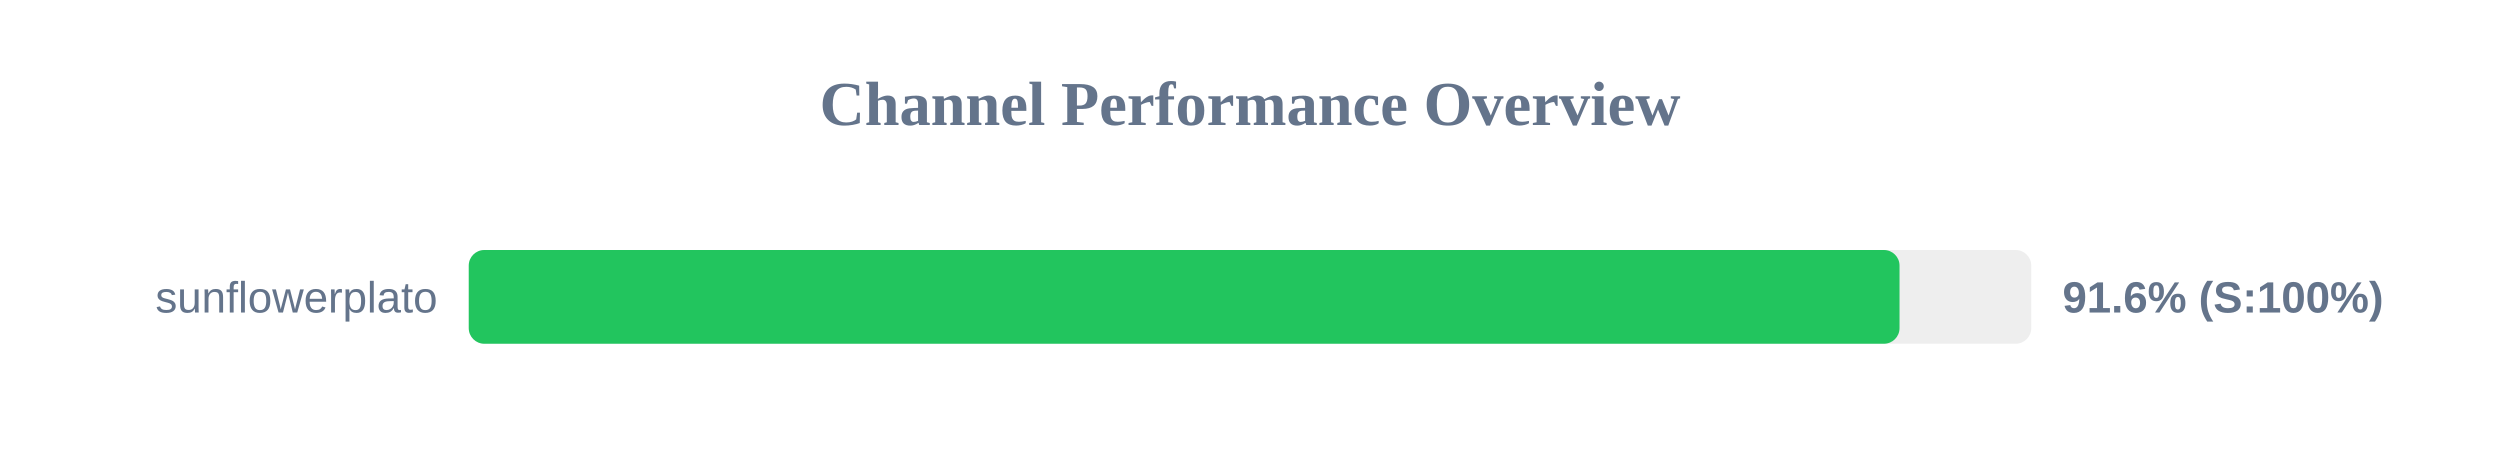
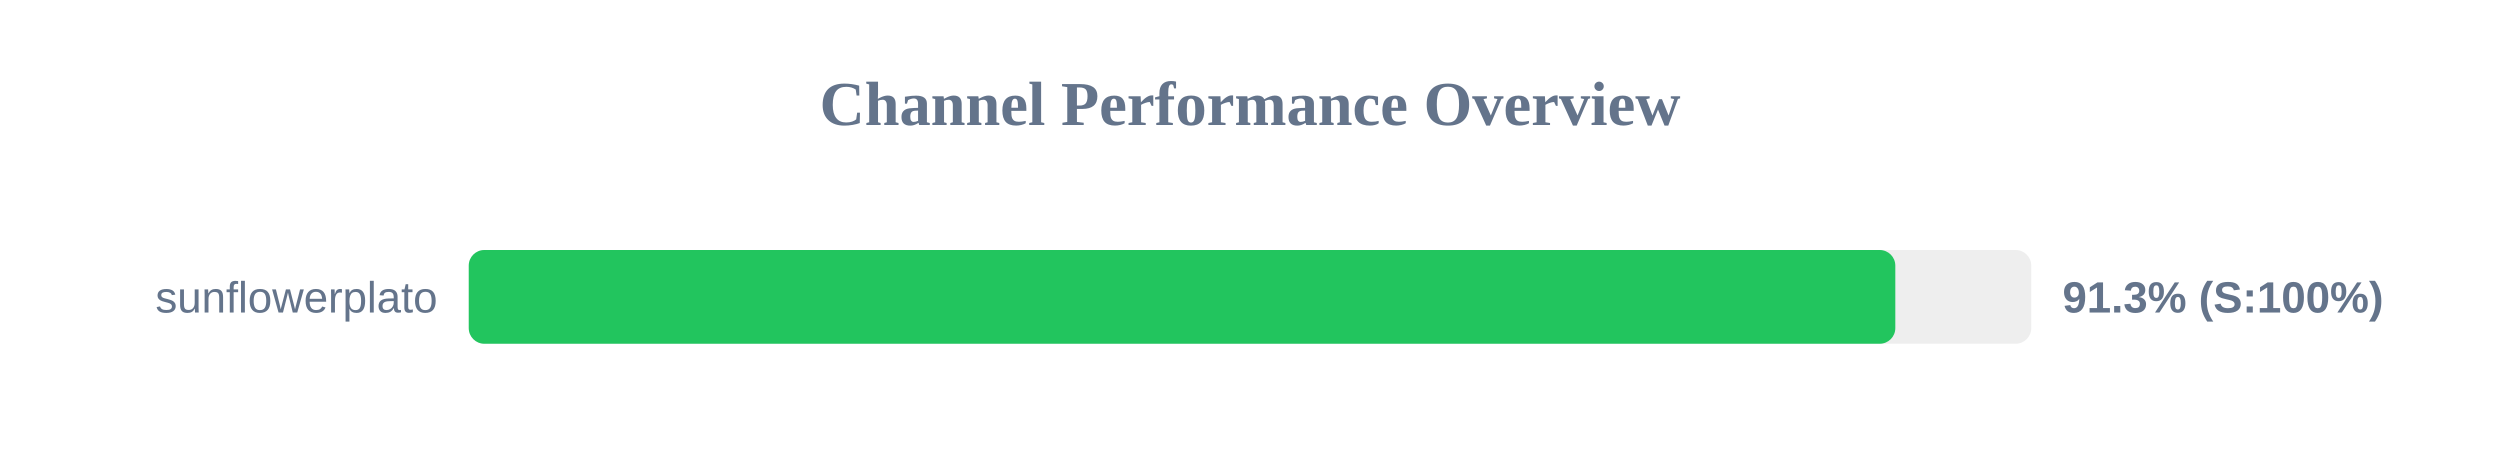
<svg xmlns="http://www.w3.org/2000/svg" width="800" height="150" version="1.1">
  <style>
        .row { font: 14px Arial; fill: #64748b; }
        .score { font: bold 14px Arial; fill: #64748b; }
    </style>
  <text x="400" y="40" text-anchor="middle" font-size="20px" font-weight="bold" fill="#64748b">Channel Performance Overview</text>
  <rect x="150" y="80" width="500" height="30" fill="#eee" rx="5" />
-   <rect x="150" y="80" width="457.85" height="30" fill="#22c55e" rx="5" />
+   <rect x="150" y="80" width="456.5" height="30" fill="#22c55e" rx="5" />
  <text x="140" y="100" text-anchor="end" class="row">sunflowerplato</text>
-   <text x="660" y="100" text-anchor="start" class="score">91.6% (S:100%)</text>
+   <text x="660" y="100" text-anchor="start" class="score">91.3% (S:100%)</text>
</svg>
